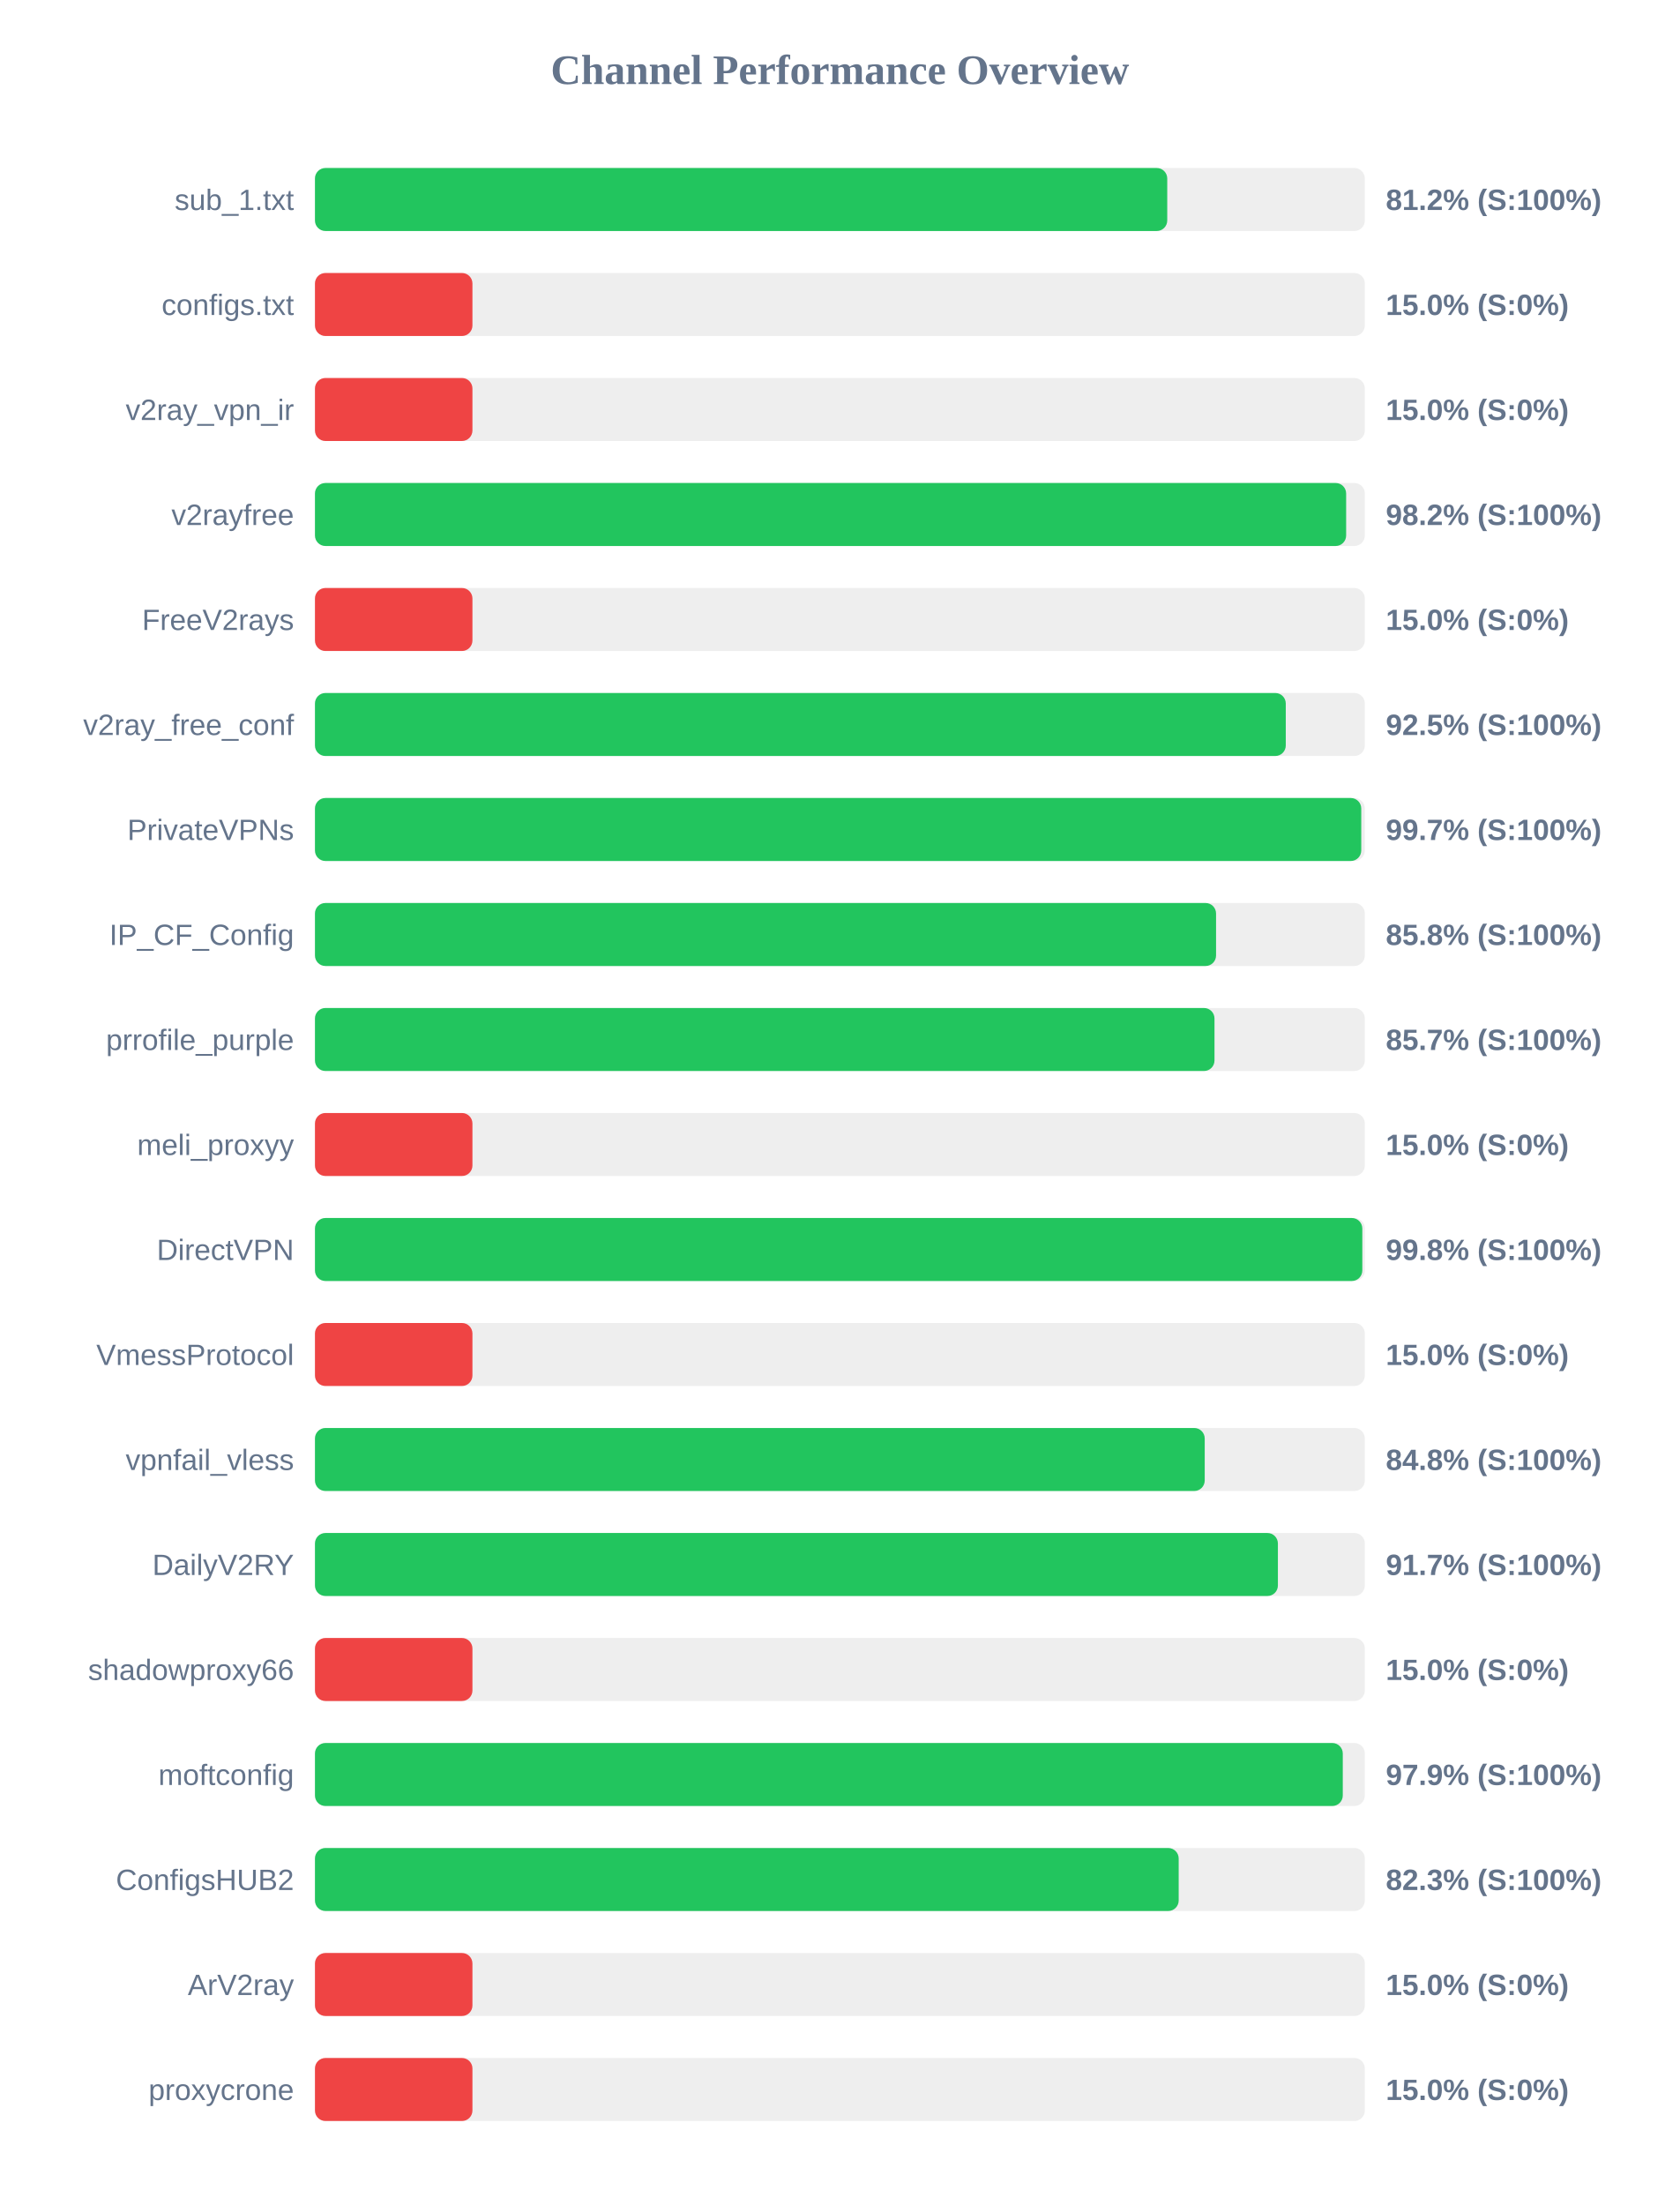
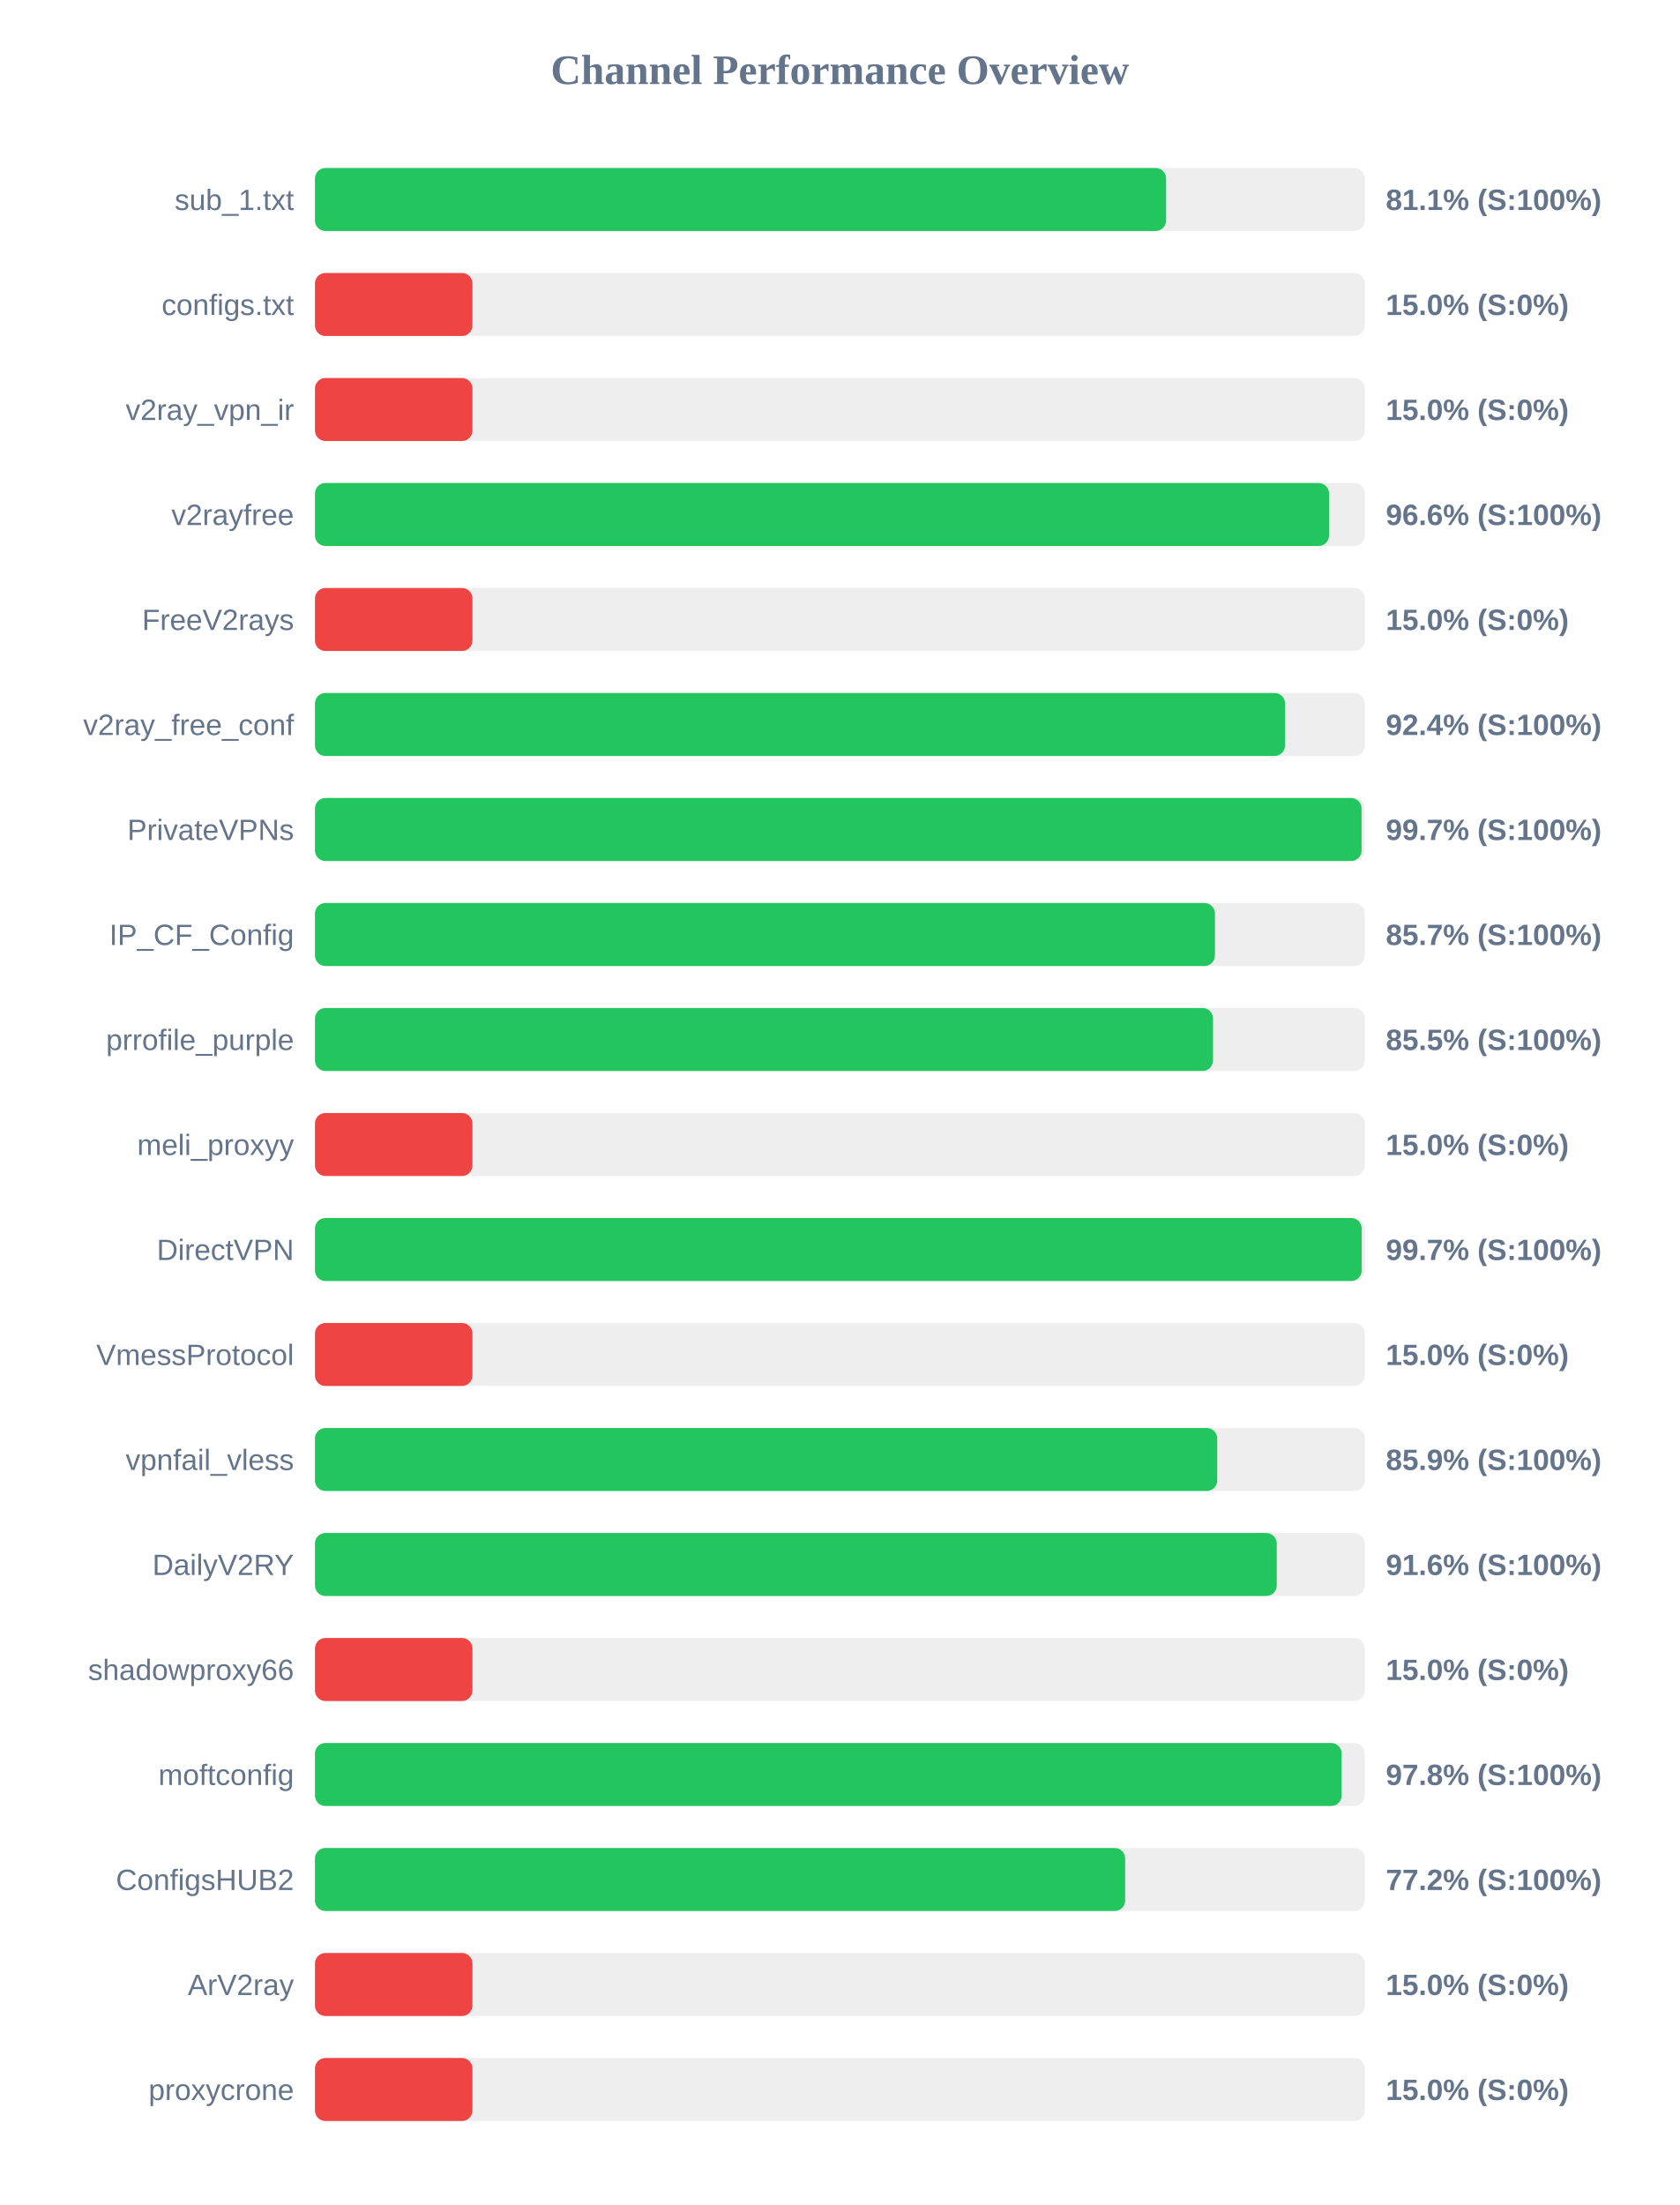
<svg xmlns="http://www.w3.org/2000/svg" width="800" height="1050" version="1.1">
  <style>
        .row { font: 14px Arial; fill: #64748b; }
        .score { font: bold 14px Arial; fill: #64748b; }
    </style>
  <text x="400" y="40" text-anchor="middle" font-size="20px" font-weight="bold" fill="#64748b">Channel Performance Overview</text>
  <rect x="150" y="80" width="500" height="30" fill="#eee" rx="5" />
-   <rect x="150" y="80" width="405.9" height="30" fill="#22c55e" rx="5" />
+   <rect x="150" y="80" width="405.35" height="30" fill="#22c55e" rx="5" />
  <text x="140" y="100" text-anchor="end" class="row">sub_1.txt</text>
-   <text x="660" y="100" text-anchor="start" class="score">81.2% (S:100%)</text>
+   <text x="660" y="100" text-anchor="start" class="score">81.1% (S:100%)</text>
  <rect x="150" y="130" width="500" height="30" fill="#eee" rx="5" />
  <rect x="150" y="130" width="75.0" height="30" fill="#ef4444" rx="5" />
  <text x="140" y="150" text-anchor="end" class="row">configs.txt</text>
  <text x="660" y="150" text-anchor="start" class="score">15.0% (S:0%)</text>
  <rect x="150" y="180" width="500" height="30" fill="#eee" rx="5" />
  <rect x="150" y="180" width="75.0" height="30" fill="#ef4444" rx="5" />
  <text x="140" y="200" text-anchor="end" class="row">v2ray_vpn_ir</text>
  <text x="660" y="200" text-anchor="start" class="score">15.0% (S:0%)</text>
  <rect x="150" y="230" width="500" height="30" fill="#eee" rx="5" />
-   <rect x="150" y="230" width="491.1" height="30" fill="#22c55e" rx="5" />
+   <rect x="150" y="230" width="482.95" height="30" fill="#22c55e" rx="5" />
  <text x="140" y="250" text-anchor="end" class="row">v2rayfree</text>
-   <text x="660" y="250" text-anchor="start" class="score">98.2% (S:100%)</text>
+   <text x="660" y="250" text-anchor="start" class="score">96.6% (S:100%)</text>
  <rect x="150" y="280" width="500" height="30" fill="#eee" rx="5" />
  <rect x="150" y="280" width="75.0" height="30" fill="#ef4444" rx="5" />
  <text x="140" y="300" text-anchor="end" class="row">FreeV2rays</text>
  <text x="660" y="300" text-anchor="start" class="score">15.0% (S:0%)</text>
  <rect x="150" y="330" width="500" height="30" fill="#eee" rx="5" />
-   <rect x="150" y="330" width="462.35" height="30" fill="#22c55e" rx="5" />
+   <rect x="150" y="330" width="462.0" height="30" fill="#22c55e" rx="5" />
  <text x="140" y="350" text-anchor="end" class="row">v2ray_free_conf</text>
-   <text x="660" y="350" text-anchor="start" class="score">92.5% (S:100%)</text>
+   <text x="660" y="350" text-anchor="start" class="score">92.4% (S:100%)</text>
  <rect x="150" y="380" width="500" height="30" fill="#eee" rx="5" />
-   <rect x="150" y="380" width="498.3" height="30" fill="#22c55e" rx="5" />
+   <rect x="150" y="380" width="498.45" height="30" fill="#22c55e" rx="5" />
  <text x="140" y="400" text-anchor="end" class="row">PrivateVPNs</text>
  <text x="660" y="400" text-anchor="start" class="score">99.7% (S:100%)</text>
  <rect x="150" y="430" width="500" height="30" fill="#eee" rx="5" />
-   <rect x="150" y="430" width="429.15" height="30" fill="#22c55e" rx="5" />
+   <rect x="150" y="430" width="428.6" height="30" fill="#22c55e" rx="5" />
  <text x="140" y="450" text-anchor="end" class="row">IP_CF_Config</text>
-   <text x="660" y="450" text-anchor="start" class="score">85.8% (S:100%)</text>
+   <text x="660" y="450" text-anchor="start" class="score">85.7% (S:100%)</text>
  <rect x="150" y="480" width="500" height="30" fill="#eee" rx="5" />
-   <rect x="150" y="480" width="428.4" height="30" fill="#22c55e" rx="5" />
+   <rect x="150" y="480" width="427.7" height="30" fill="#22c55e" rx="5" />
  <text x="140" y="500" text-anchor="end" class="row">prrofile_purple</text>
-   <text x="660" y="500" text-anchor="start" class="score">85.7% (S:100%)</text>
+   <text x="660" y="500" text-anchor="start" class="score">85.5% (S:100%)</text>
  <rect x="150" y="530" width="500" height="30" fill="#eee" rx="5" />
  <rect x="150" y="530" width="75.0" height="30" fill="#ef4444" rx="5" />
  <text x="140" y="550" text-anchor="end" class="row">meli_proxyy</text>
  <text x="660" y="550" text-anchor="start" class="score">15.0% (S:0%)</text>
  <rect x="150" y="580" width="500" height="30" fill="#eee" rx="5" />
-   <rect x="150" y="580" width="498.8" height="30" fill="#22c55e" rx="5" />
+   <rect x="150" y="580" width="498.5" height="30" fill="#22c55e" rx="5" />
  <text x="140" y="600" text-anchor="end" class="row">DirectVPN</text>
-   <text x="660" y="600" text-anchor="start" class="score">99.8% (S:100%)</text>
+   <text x="660" y="600" text-anchor="start" class="score">99.7% (S:100%)</text>
  <rect x="150" y="630" width="500" height="30" fill="#eee" rx="5" />
  <rect x="150" y="630" width="75.0" height="30" fill="#ef4444" rx="5" />
  <text x="140" y="650" text-anchor="end" class="row">VmessProtocol</text>
  <text x="660" y="650" text-anchor="start" class="score">15.0% (S:0%)</text>
  <rect x="150" y="680" width="500" height="30" fill="#eee" rx="5" />
-   <rect x="150" y="680" width="423.75" height="30" fill="#22c55e" rx="5" />
+   <rect x="150" y="680" width="429.7" height="30" fill="#22c55e" rx="5" />
  <text x="140" y="700" text-anchor="end" class="row">vpnfail_vless</text>
-   <text x="660" y="700" text-anchor="start" class="score">84.8% (S:100%)</text>
+   <text x="660" y="700" text-anchor="start" class="score">85.9% (S:100%)</text>
  <rect x="150" y="730" width="500" height="30" fill="#eee" rx="5" />
-   <rect x="150" y="730" width="458.6" height="30" fill="#22c55e" rx="5" />
+   <rect x="150" y="730" width="458.05" height="30" fill="#22c55e" rx="5" />
  <text x="140" y="750" text-anchor="end" class="row">DailyV2RY</text>
-   <text x="660" y="750" text-anchor="start" class="score">91.7% (S:100%)</text>
+   <text x="660" y="750" text-anchor="start" class="score">91.6% (S:100%)</text>
  <rect x="150" y="780" width="500" height="30" fill="#eee" rx="5" />
  <rect x="150" y="780" width="75.0" height="30" fill="#ef4444" rx="5" />
  <text x="140" y="800" text-anchor="end" class="row">shadowproxy66</text>
  <text x="660" y="800" text-anchor="start" class="score">15.0% (S:0%)</text>
  <rect x="150" y="830" width="500" height="30" fill="#eee" rx="5" />
-   <rect x="150" y="830" width="489.5" height="30" fill="#22c55e" rx="5" />
+   <rect x="150" y="830" width="488.95" height="30" fill="#22c55e" rx="5" />
  <text x="140" y="850" text-anchor="end" class="row">moftconfig</text>
-   <text x="660" y="850" text-anchor="start" class="score">97.9% (S:100%)</text>
+   <text x="660" y="850" text-anchor="start" class="score">97.8% (S:100%)</text>
  <rect x="150" y="880" width="500" height="30" fill="#eee" rx="5" />
-   <rect x="150" y="880" width="411.35" height="30" fill="#22c55e" rx="5" />
+   <rect x="150" y="880" width="385.85" height="30" fill="#22c55e" rx="5" />
  <text x="140" y="900" text-anchor="end" class="row">ConfigsHUB2</text>
-   <text x="660" y="900" text-anchor="start" class="score">82.3% (S:100%)</text>
+   <text x="660" y="900" text-anchor="start" class="score">77.2% (S:100%)</text>
  <rect x="150" y="930" width="500" height="30" fill="#eee" rx="5" />
  <rect x="150" y="930" width="75.0" height="30" fill="#ef4444" rx="5" />
  <text x="140" y="950" text-anchor="end" class="row">ArV2ray</text>
  <text x="660" y="950" text-anchor="start" class="score">15.0% (S:0%)</text>
  <rect x="150" y="980" width="500" height="30" fill="#eee" rx="5" />
  <rect x="150" y="980" width="75.0" height="30" fill="#ef4444" rx="5" />
  <text x="140" y="1000" text-anchor="end" class="row">proxycrone</text>
  <text x="660" y="1000" text-anchor="start" class="score">15.0% (S:0%)</text>
</svg>
